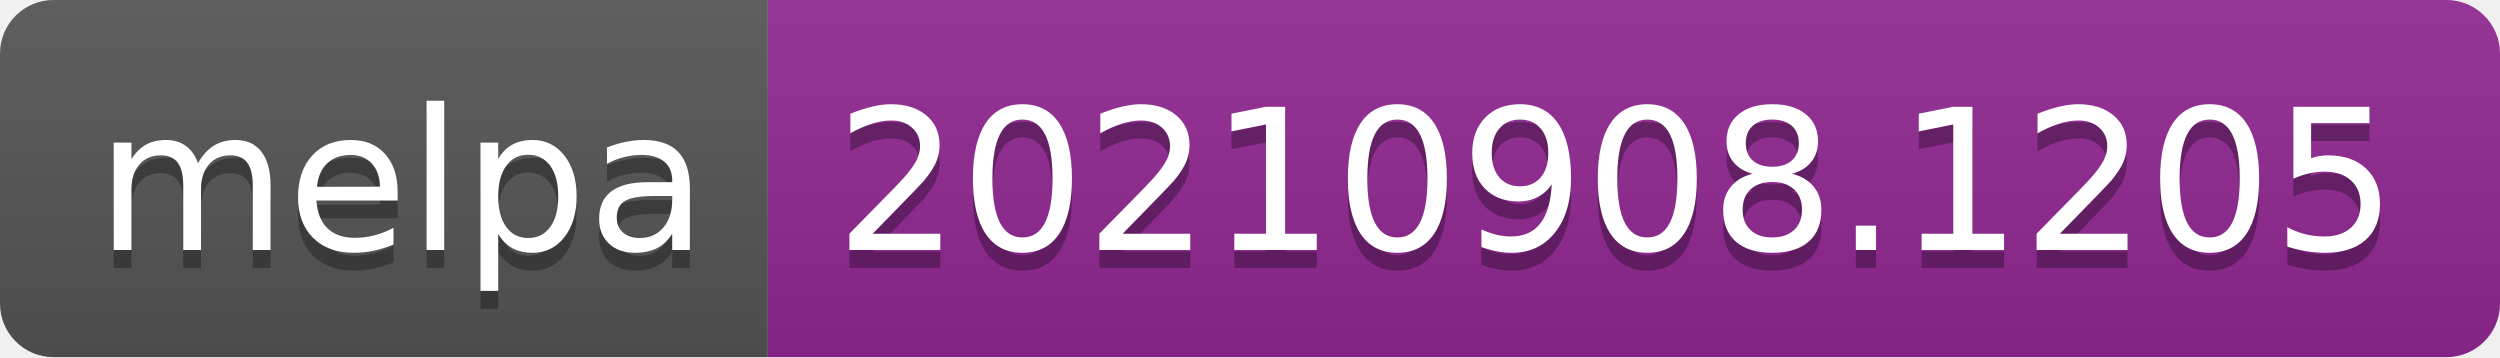
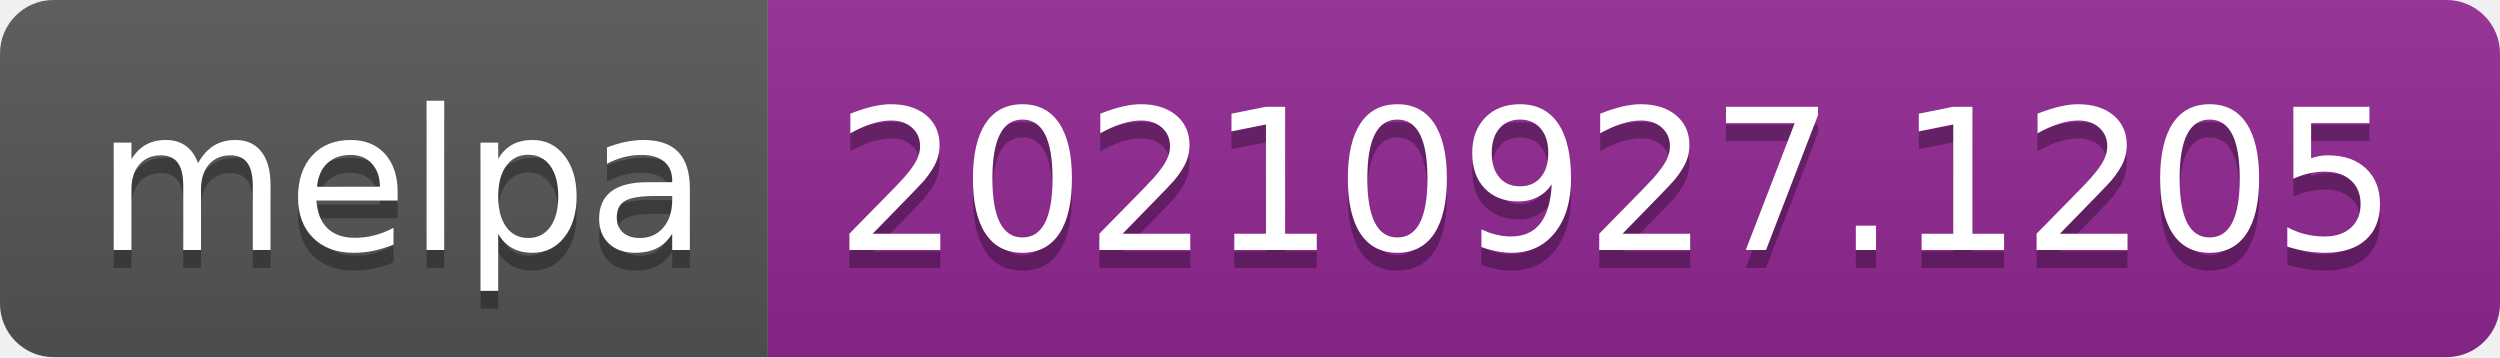
- <svg xmlns="http://www.w3.org/2000/svg" width="140" height="20" role="img" aria-label="melpa: 20210908.1205">
+ <svg xmlns="http://www.w3.org/2000/svg" width="140" height="20" role="img" aria-label="melpa: 20210927.1205">
  <linearGradient id="s" x2="0" y2="100%">
    <stop offset="0" stop-color="#bbb" stop-opacity=".1" />
    <stop offset="1" stop-opacity=".1" />
  </linearGradient>
  <clipPath id="r">
    <rect width="140" height="20" rx="3" fill="#fff" />
  </clipPath>
  <g clip-path="url(#r)">
    <rect width="43" height="20" fill="#555" />
    <rect x="43" width="97" height="20" fill="#922793" />
    <rect width="140" height="20" fill="url(#s)" />
  </g>
  <g fill="#fff" text-anchor="middle" font-family="Verdana,Geneva,DejaVu Sans,sans-serif" text-rendering="geometricPrecision" font-size="110">
    <text aria-hidden="true" x="225" y="150" fill="#010101" fill-opacity=".3" transform="scale(.1)" textLength="330">melpa</text>
    <text x="225" y="140" transform="scale(.1)" fill="#fff" textLength="330">melpa</text>
-     <text aria-hidden="true" x="905" y="150" fill="#010101" fill-opacity=".3" transform="scale(.1)" textLength="870">20210908.1205</text>
-     <text x="905" y="140" transform="scale(.1)" fill="#fff" textLength="870">20210908.1205</text>
+     <text aria-hidden="true" x="905" y="150" fill="#010101" fill-opacity=".3" transform="scale(.1)" textLength="870">20210927.1205</text>
+     <text x="905" y="140" transform="scale(.1)" fill="#fff" textLength="870">20210927.1205</text>
  </g>
</svg>
